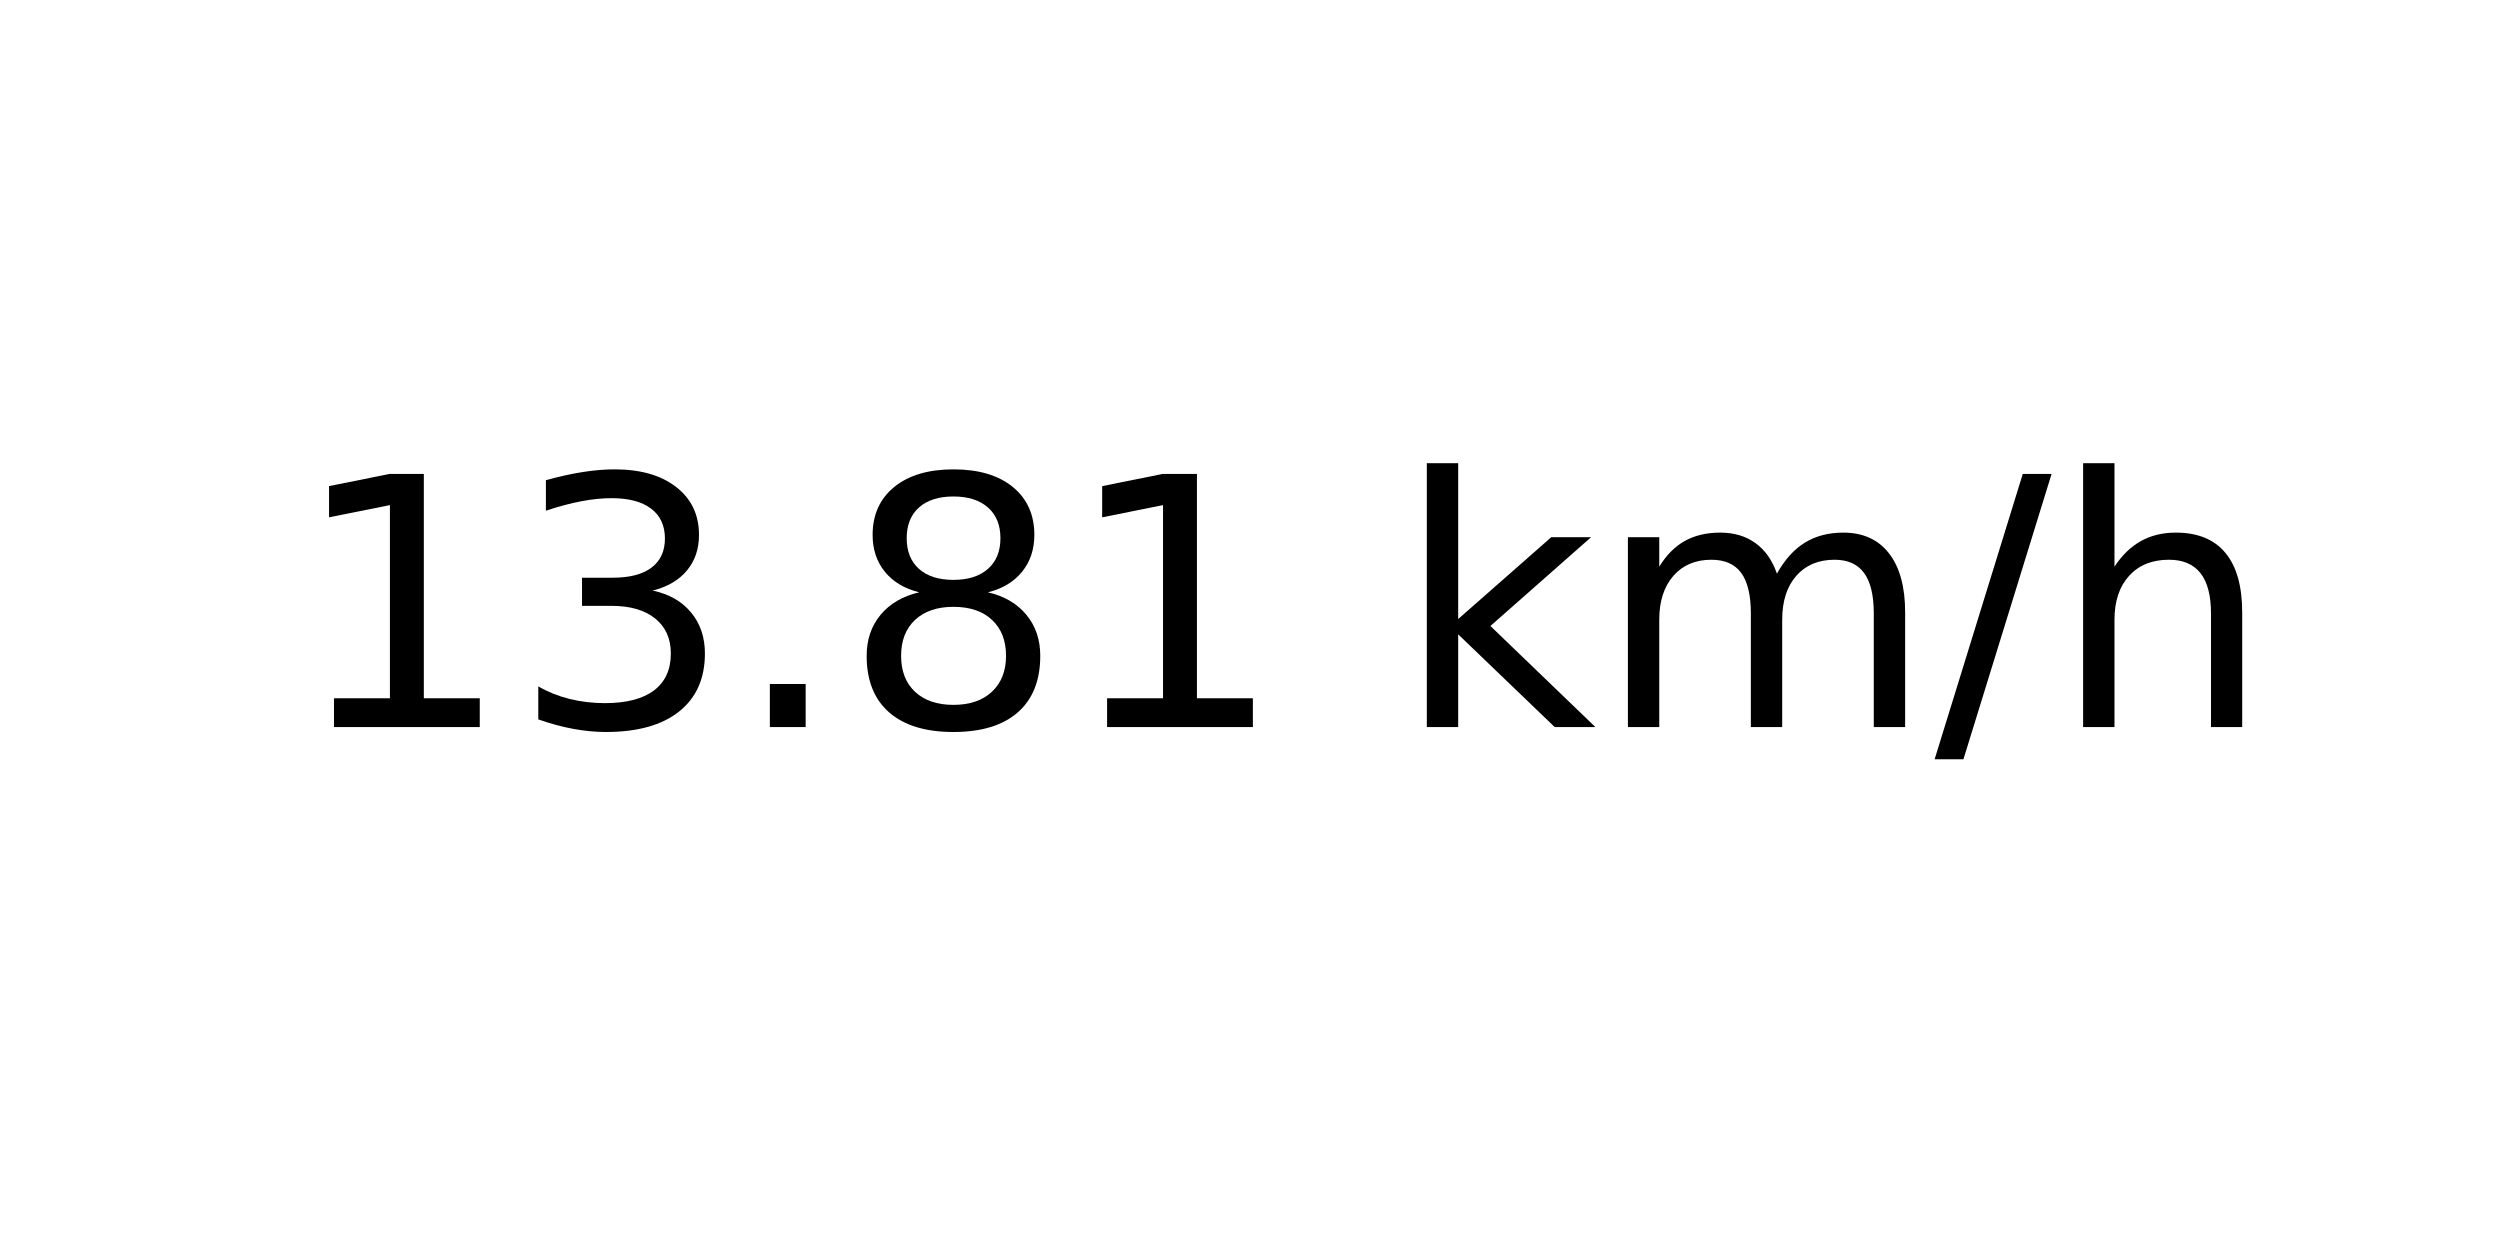
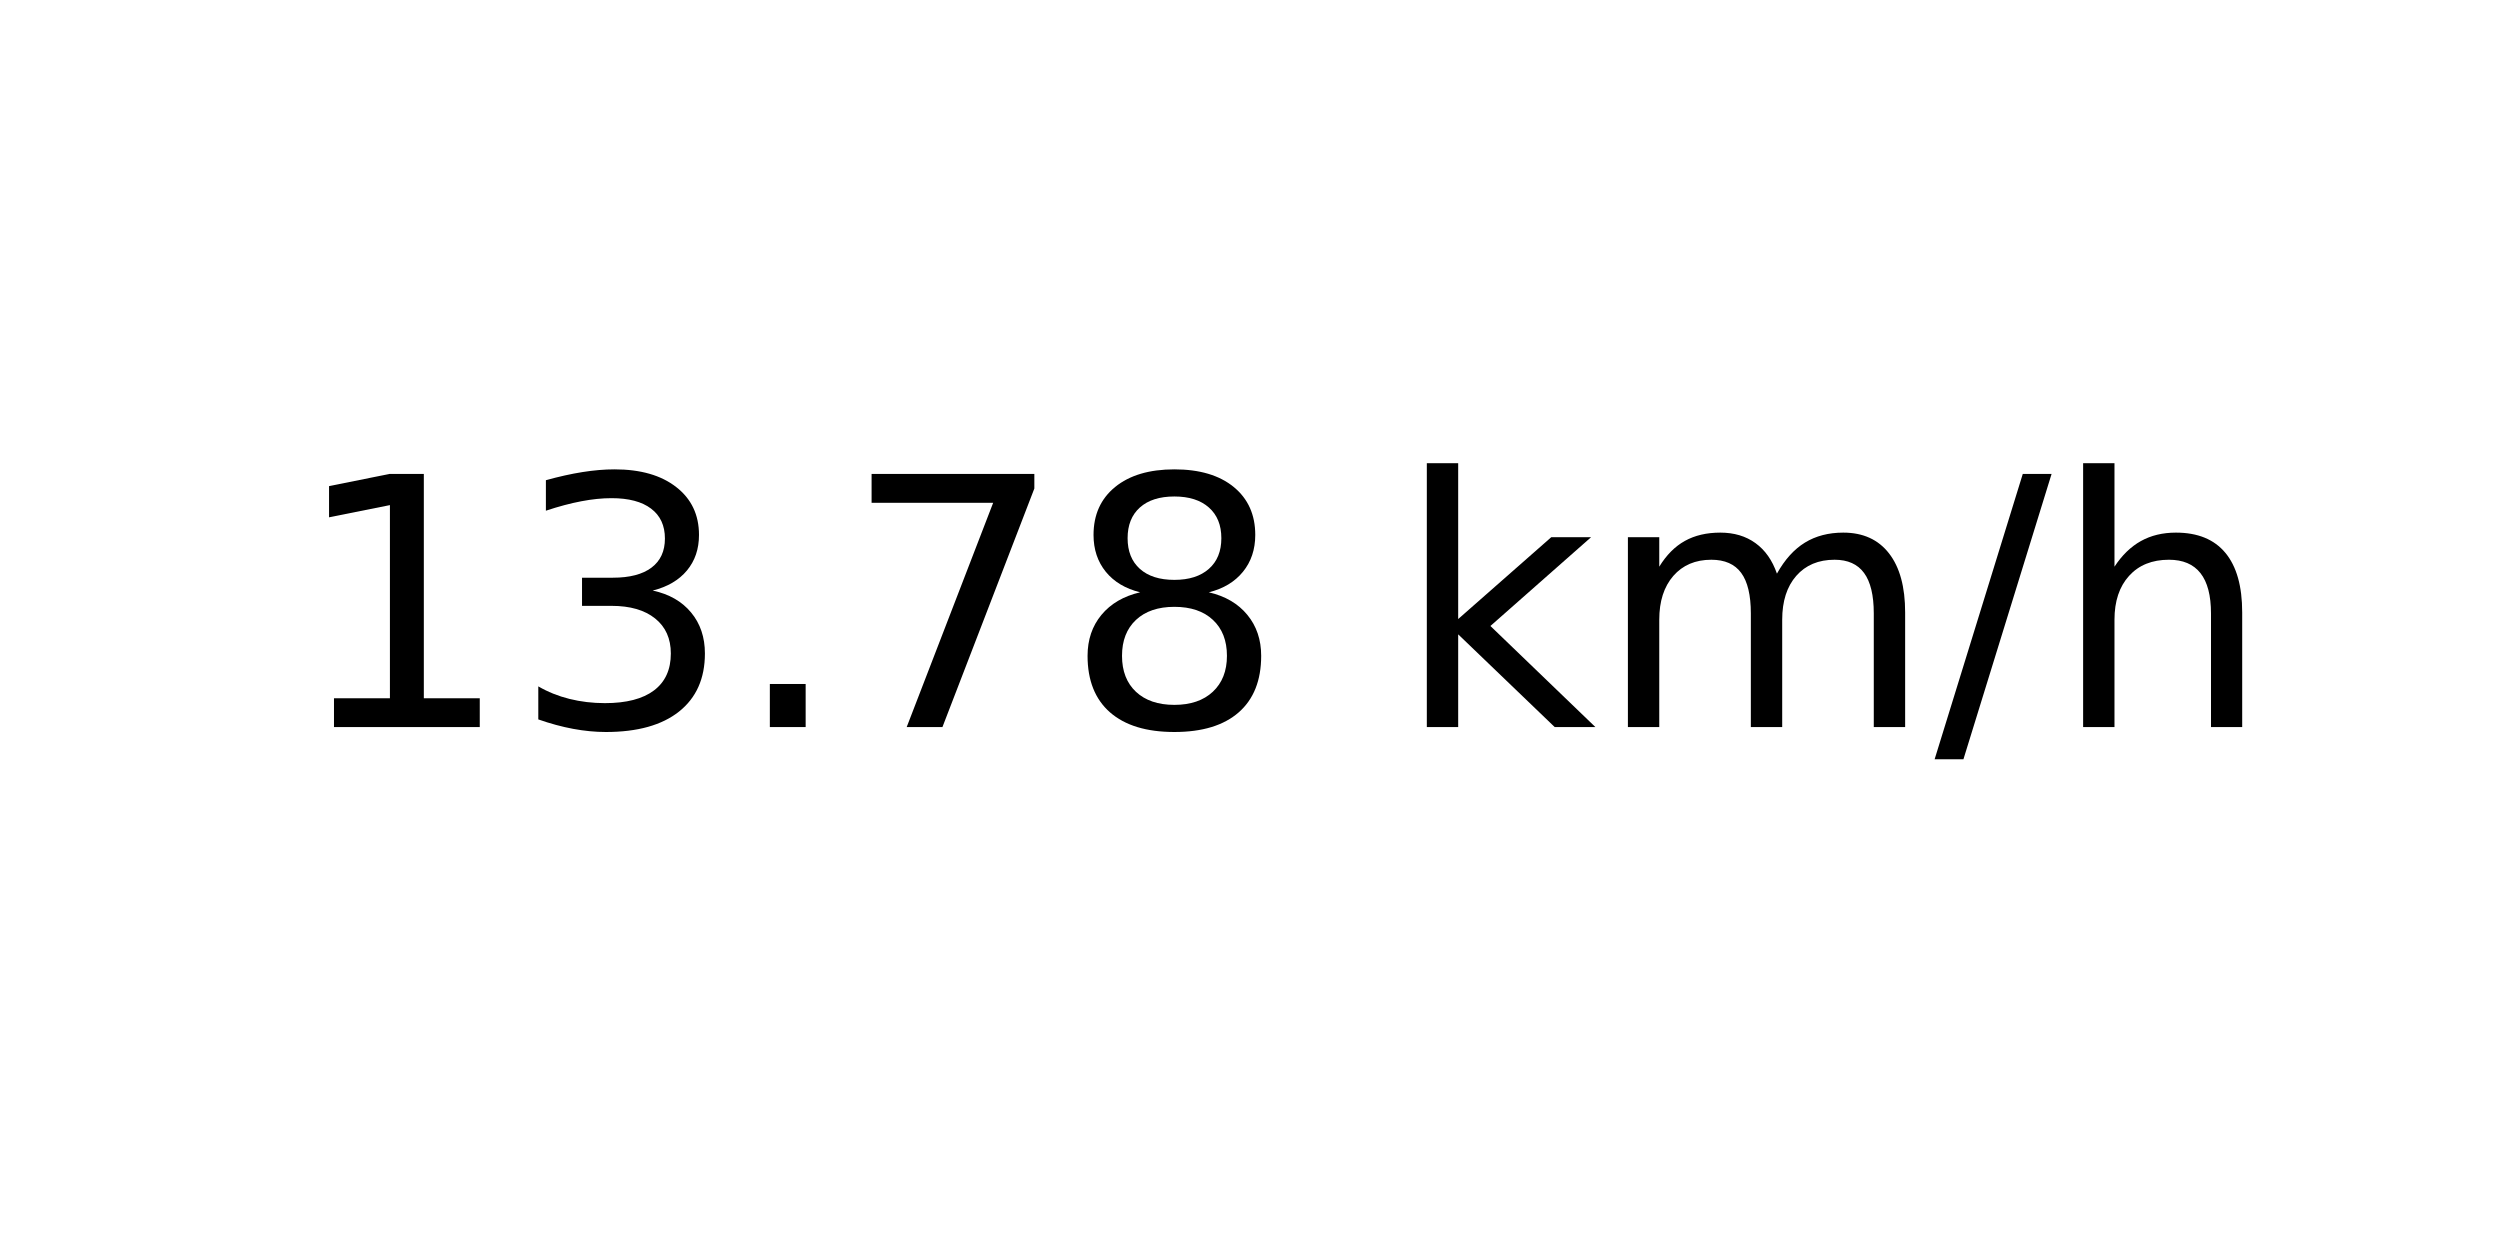
<svg xmlns="http://www.w3.org/2000/svg" xmlns:xlink="http://www.w3.org/1999/xlink" width="72pt" height="36pt" viewBox="0 0 72 36" version="1.1">
  <defs>
    <style type="text/css">*{stroke-linejoin: round; stroke-linecap: butt}</style>
  </defs>
  <g id="figure_1">
    <g id="axes_1">
      <g id="text_1">
        <g transform="translate(8.378125 20.93937) scale(0.1 -0.1)">
          <defs>
            <path id="DejaVuSans-31" d="M 794 531  L 1825 531  L 1825 4091  L 703 3866  L 703 4441  L 1819 4666  L 2450 4666  L 2450 531  L 3481 531  L 3481 0  L 794 0  L 794 531  z " transform="scale(0.015625)" />
            <path id="DejaVuSans-33" d="M 2597 2516  Q 3050 2419 3304 2112  Q 3559 1806 3559 1356  Q 3559 666 3084 287  Q 2609 -91 1734 -91  Q 1441 -91 1130 -33  Q 819 25 488 141  L 488 750  Q 750 597 1062 519  Q 1375 441 1716 441  Q 2309 441 2620 675  Q 2931 909 2931 1356  Q 2931 1769 2642 2001  Q 2353 2234 1838 2234  L 1294 2234  L 1294 2753  L 1863 2753  Q 2328 2753 2575 2939  Q 2822 3125 2822 3475  Q 2822 3834 2567 4026  Q 2313 4219 1838 4219  Q 1578 4219 1281 4162  Q 984 4106 628 3988  L 628 4550  Q 988 4650 1302 4700  Q 1616 4750 1894 4750  Q 2613 4750 3031 4423  Q 3450 4097 3450 3541  Q 3450 3153 3228 2886  Q 3006 2619 2597 2516  z " transform="scale(0.015625)" />
            <path id="DejaVuSans-2e" d="M 684 794  L 1344 794  L 1344 0  L 684 0  L 684 794  z " transform="scale(0.015625)" />
+             <path id="DejaVuSans-37" d="M 525 4666  L 3525 4666  L 3525 4397  L 1831 0  L 1172 0  L 2766 4134  L 525 4134  L 525 4666  z " transform="scale(0.015625)" />
            <path id="DejaVuSans-38" d="M 2034 2216  Q 1584 2216 1326 1975  Q 1069 1734 1069 1313  Q 1069 891 1326 650  Q 1584 409 2034 409  Q 2484 409 2743 651  Q 3003 894 3003 1313  Q 3003 1734 2745 1975  Q 2488 2216 2034 2216  z M 1403 2484  Q 997 2584 770 2862  Q 544 3141 544 3541  Q 544 4100 942 4425  Q 1341 4750 2034 4750  Q 2731 4750 3128 4425  Q 3525 4100 3525 3541  Q 3525 3141 3298 2862  Q 3072 2584 2669 2484  Q 3125 2378 3379 2068  Q 3634 1759 3634 1313  Q 3634 634 3220 271  Q 2806 -91 2034 -91  Q 1263 -91 848 271  Q 434 634 434 1313  Q 434 1759 690 2068  Q 947 2378 1403 2484  z M 1172 3481  Q 1172 3119 1398 2916  Q 1625 2713 2034 2713  Q 2441 2713 2670 2916  Q 2900 3119 2900 3481  Q 2900 3844 2670 4047  Q 2441 4250 2034 4250  Q 1625 4250 1398 4047  Q 1172 3844 1172 3481  z " transform="scale(0.015625)" />
            <path id="DejaVuSans-20" transform="scale(0.015625)" />
            <path id="DejaVuSans-6b" d="M 581 4863  L 1159 4863  L 1159 1991  L 2875 3500  L 3609 3500  L 1753 1863  L 3688 0  L 2938 0  L 1159 1709  L 1159 0  L 581 0  L 581 4863  z " transform="scale(0.015625)" />
            <path id="DejaVuSans-6d" d="M 3328 2828  Q 3544 3216 3844 3400  Q 4144 3584 4550 3584  Q 5097 3584 5394 3201  Q 5691 2819 5691 2113  L 5691 0  L 5113 0  L 5113 2094  Q 5113 2597 4934 2840  Q 4756 3084 4391 3084  Q 3944 3084 3684 2787  Q 3425 2491 3425 1978  L 3425 0  L 2847 0  L 2847 2094  Q 2847 2600 2669 2842  Q 2491 3084 2119 3084  Q 1678 3084 1418 2786  Q 1159 2488 1159 1978  L 1159 0  L 581 0  L 581 3500  L 1159 3500  L 1159 2956  Q 1356 3278 1631 3431  Q 1906 3584 2284 3584  Q 2666 3584 2933 3390  Q 3200 3197 3328 2828  z " transform="scale(0.015625)" />
            <path id="DejaVuSans-2f" d="M 1625 4666  L 2156 4666  L 531 -594  L 0 -594  L 1625 4666  z " transform="scale(0.015625)" />
            <path id="DejaVuSans-68" d="M 3513 2113  L 3513 0  L 2938 0  L 2938 2094  Q 2938 2591 2744 2837  Q 2550 3084 2163 3084  Q 1697 3084 1428 2787  Q 1159 2491 1159 1978  L 1159 0  L 581 0  L 581 4863  L 1159 4863  L 1159 2956  Q 1366 3272 1645 3428  Q 1925 3584 2291 3584  Q 2894 3584 3203 3211  Q 3513 2838 3513 2113  z " transform="scale(0.015625)" />
          </defs>
          <use xlink:href="#DejaVuSans-31" />
          <use xlink:href="#DejaVuSans-33" x="63.623" />
          <use xlink:href="#DejaVuSans-2e" x="127.246" />
-           <use xlink:href="#DejaVuSans-38" x="159.033" />
-           <use xlink:href="#DejaVuSans-31" x="222.656" />
+           <use xlink:href="#DejaVuSans-37" x="159.033" />
+           <use xlink:href="#DejaVuSans-38" x="222.656" />
          <use xlink:href="#DejaVuSans-20" x="286.279" />
          <use xlink:href="#DejaVuSans-6b" x="318.066" />
          <use xlink:href="#DejaVuSans-6d" x="375.977" />
          <use xlink:href="#DejaVuSans-2f" x="473.389" />
          <use xlink:href="#DejaVuSans-68" x="507.08" />
        </g>
      </g>
    </g>
  </g>
</svg>
